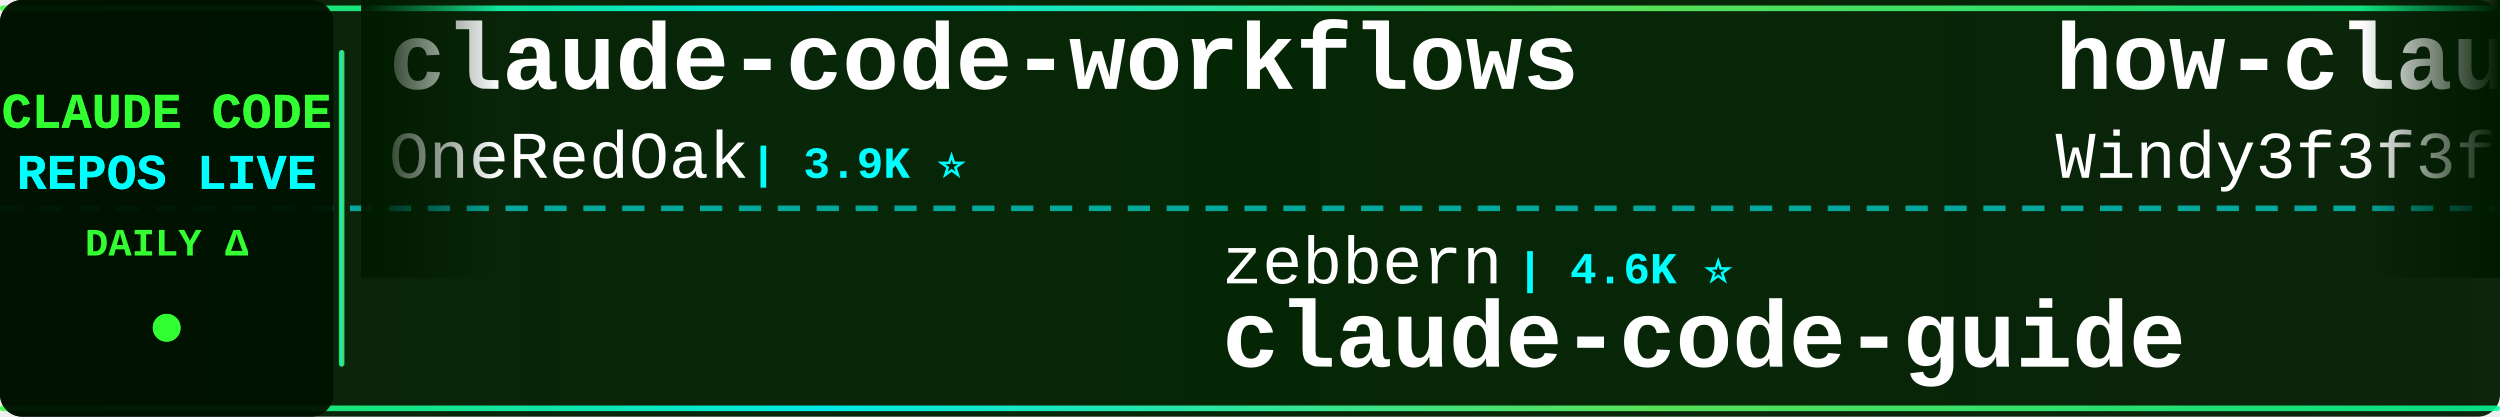
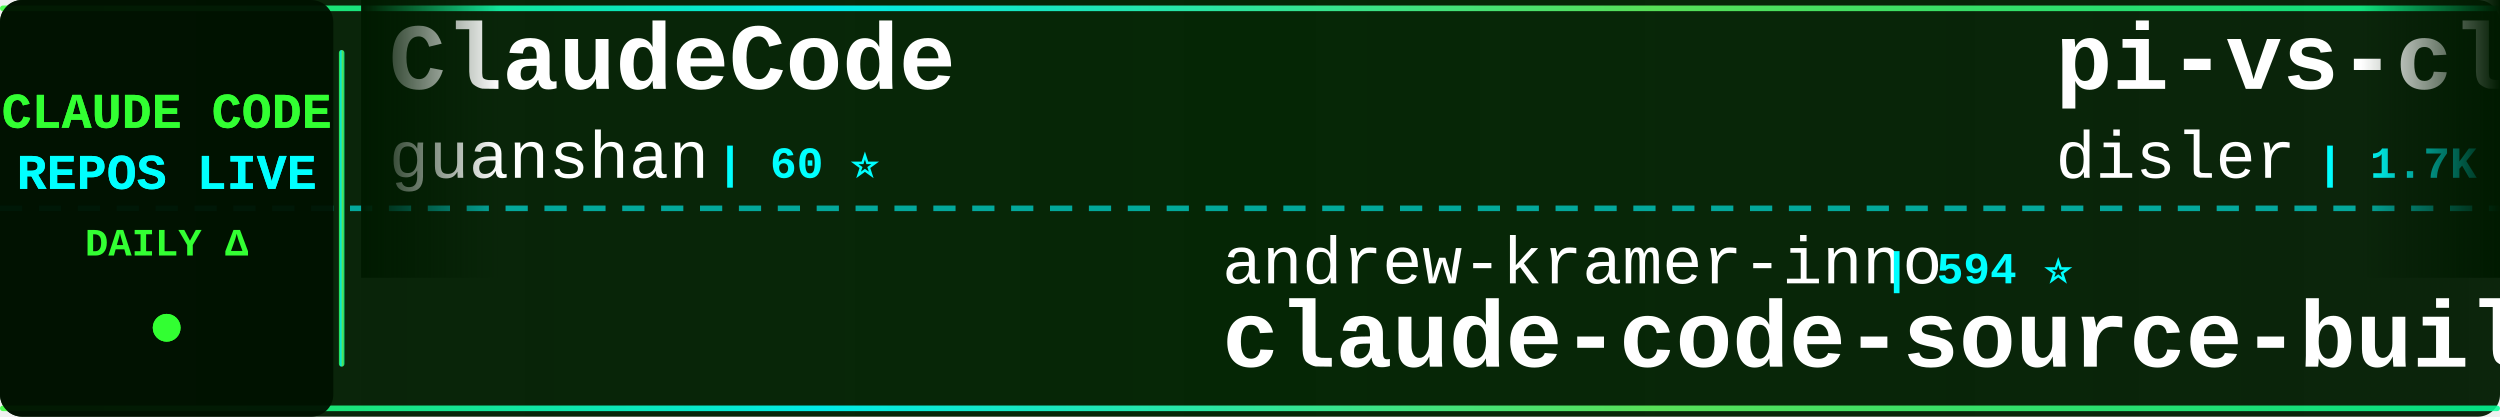
<svg xmlns="http://www.w3.org/2000/svg" width="900" height="150">
  <defs>
    <linearGradient id="tickerBg" x1="0%" y1="0%" x2="100%" y2="0%">
      <stop offset="0%" style="stop-color:#001a00;stop-opacity:0.95" />
      <stop offset="50%" style="stop-color:#002200;stop-opacity:0.98" />
      <stop offset="100%" style="stop-color:#001a00;stop-opacity:0.95" />
    </linearGradient>
    <linearGradient id="borderGrad" x1="0%" y1="0%" x2="100%" y2="0%">
      <stop offset="0%" style="stop-color:#33ff33;stop-opacity:0.85">
        <animate attributeName="stop-opacity" values="0.85;1;0.85" dur="2s" repeatCount="indefinite" />
      </stop>
      <stop offset="33%" style="stop-color:#00ffff;stop-opacity:0.9">
        <animate attributeName="stop-opacity" values="0.9;1;0.9" dur="2.2s" repeatCount="indefinite" />
      </stop>
      <stop offset="66%" style="stop-color:#66ff66;stop-opacity:0.85">
        <animate attributeName="stop-opacity" values="0.85;1;0.85" dur="1.8s" repeatCount="indefinite" />
      </stop>
      <stop offset="100%" style="stop-color:#00ff99;stop-opacity:0.85">
        <animate attributeName="stop-opacity" values="0.85;1;0.85" dur="2s" repeatCount="indefinite" />
      </stop>
    </linearGradient>
    <filter id="textGlow">
      <feGaussianBlur stdDeviation="0.1" result="coloredBlur" />
      <feMerge>
        <feMergeNode in="coloredBlur" />
        <feMergeNode in="SourceGraphic" />
      </feMerge>
    </filter>
    <filter id="metricGlow">
      <feGaussianBlur stdDeviation="0.2" result="coloredBlur" />
      <feMerge>
        <feMergeNode in="coloredBlur" />
        <feMergeNode in="SourceGraphic" />
      </feMerge>
    </filter>
    <linearGradient id="leftFade" x1="0%" y1="0%" x2="100%" y2="0%">
      <stop offset="0%" style="stop-color:#001a00;stop-opacity:1" />
      <stop offset="100%" style="stop-color:#001a00;stop-opacity:0" />
    </linearGradient>
    <linearGradient id="rightFade" x1="0%" y1="0%" x2="100%" y2="0%">
      <stop offset="0%" style="stop-color:#001a00;stop-opacity:0" />
      <stop offset="100%" style="stop-color:#001a00;stop-opacity:1" />
    </linearGradient>
  </defs>
  <rect width="900" height="150" fill="url(#tickerBg)" rx="8" />
  <rect x="0" y="2" width="900" height="2" fill="url(#borderGrad)" rx="1" />
  <rect x="0" y="146" width="900" height="2" fill="url(#borderGrad)" rx="1" />
  <line x1="0" y1="75" x2="900" y2="75" stroke="#00ffff" stroke-width="2" stroke-dasharray="8 6" opacity="0.6" />
  <rect x="0" y="0" width="120" height="150" fill="#001100" opacity="0.95" rx="8" />
  <text x="60" y="46" font-family="'Courier New', monospace" font-size="18" font-weight="bold" fill="#33ff33" text-anchor="middle" filter="url(#textGlow)">
    CLAUDE CODE
  </text>
  <text x="60" y="68" font-family="'Courier New', monospace" font-size="18" font-weight="bold" fill="#00ffff" text-anchor="middle" filter="url(#textGlow)">
    REPOS LIVE
  </text>
  <text x="60" y="92" font-family="'Courier New', monospace" font-size="14" font-weight="bold" fill="#33ff33" text-anchor="middle">
    DAILY Δ
  </text>
  <circle cx="60" cy="118" r="5" fill="#33ff33" filter="url(#metricGlow)">
    <animate attributeName="r" values="4;6;4" dur="1.5s" repeatCount="indefinite" />
    <animate attributeName="opacity" values="0.6;1;0.6" dur="1.5s" repeatCount="indefinite" />
  </circle>
  <rect x="122" y="18" width="2" height="114" fill="url(#borderGrad)" rx="1" />
  <clipPath id="tickerClip">
    <rect x="130" y="0" width="770" height="150" />
  </clipPath>
  <g clip-path="url(#tickerClip)">
    <g id="tickerItems">
      <animateTransform attributeName="transform" attributeType="XML" type="translate" from="0 0" to="-3000 0" dur="54s" repeatCount="indefinite" />
      <g transform="translate(0, 0)">
-         <text x="140" y="32" font-family="'Courier New', monospace" font-size="34" font-weight="bold" fill="#ffffff">claude-code-workflows</text>
-         <text x="140" y="64" font-family="'Courier New', monospace" font-size="24" font-weight="normal" fill="#ffffff" opacity="1.0">OneRedOak</text>
-         <text x="270" y="64" font-family="'Courier New', monospace" font-size="16" font-weight="bold" fill="#00ffff"> | 3.9K ⭐</text>
+         <text x="140" y="32" font-family="'Courier New', monospace" font-size="34" font-weight="bold" fill="#ffffff">ClaudeCode</text>
+         <text x="140" y="64" font-family="'Courier New', monospace" font-size="24" font-weight="normal" fill="#ffffff" opacity="1.0">guanshan</text>
+         <text x="258" y="64" font-family="'Courier New', monospace" font-size="16" font-weight="bold" fill="#00ffff"> | 60 ⭐</text>
      </g>
      <g transform="translate(300, 0)">
-         <text x="140" y="102" font-family="'Courier New', monospace" font-size="24" font-weight="normal" fill="#ffffff" opacity="1.0">zebbern</text>
-         <text x="246" y="102" font-family="'Courier New', monospace" font-size="16" font-weight="bold" fill="#00ffff"> | 4.6K ⭐</text>
-         <text x="140" y="132" font-family="'Courier New', monospace" font-size="34" font-weight="bold" fill="#ffffff">claude-code-guide</text>
+         <text x="140" y="102" font-family="'Courier New', monospace" font-size="24" font-weight="normal" fill="#ffffff" opacity="1.0">andrew-kramer-inno</text>
+         <text x="378" y="102" font-family="'Courier New', monospace" font-size="16" font-weight="bold" fill="#00ffff"> | 594 ⭐</text>
+         <text x="140" y="132" font-family="'Courier New', monospace" font-size="34" font-weight="bold" fill="#ffffff">claude-code-source-build</text>
      </g>
      <g transform="translate(600, 0)">
-         <text x="140" y="32" font-family="'Courier New', monospace" font-size="34" font-weight="bold" fill="#ffffff">how-claude-code-works</text>
-         <text x="140" y="64" font-family="'Courier New', monospace" font-size="24" font-weight="normal" fill="#ffffff" opacity="1.0">Windy3f3f3f3f</text>
-         <text x="318" y="64" font-family="'Courier New', monospace" font-size="16" font-weight="bold" fill="#00ffff"> | 3.7K ⭐</text>
-       </g>
-       <g transform="translate(900, 0)">
-         <text x="140" y="102" font-family="'Courier New', monospace" font-size="24" font-weight="normal" fill="#ffffff" opacity="1.0">xu-xiang</text>
-         <text x="258" y="102" font-family="'Courier New', monospace" font-size="16" font-weight="bold" fill="#00ffff"> | 2.0K ⭐ +1</text>
-         <text x="140" y="132" font-family="'Courier New', monospace" font-size="34" font-weight="bold" fill="#ffffff">everything-claude-code-z...</text>
-       </g>
-       <g transform="translate(1200, 0)">
        <text x="140" y="32" font-family="'Courier New', monospace" font-size="34" font-weight="bold" fill="#ffffff">pi-vs-claude-code</text>
        <text x="140" y="64" font-family="'Courier New', monospace" font-size="24" font-weight="normal" fill="#ffffff" opacity="1.0">disler</text>
        <text x="234" y="64" font-family="'Courier New', monospace" font-size="16" font-weight="bold" fill="#00ffff"> | 1.7K ⭐</text>
      </g>
-       <g transform="translate(1500, 0)">
+       <g transform="translate(900, 0)">
        <text x="140" y="102" font-family="'Courier New', monospace" font-size="24" font-weight="normal" fill="#ffffff" opacity="1.0">krusemediallc</text>
        <text x="318" y="102" font-family="'Courier New', monospace" font-size="16" font-weight="bold" fill="#00ffff"> | 1.6K ⭐ +1</text>
        <text x="140" y="132" font-family="'Courier New', monospace" font-size="34" font-weight="bold" fill="#ffffff">arcads-claude-code</text>
      </g>
+       <g transform="translate(1200, 0)">
+         <text x="140" y="32" font-family="'Courier New', monospace" font-size="34" font-weight="bold" fill="#ffffff">claude-code-harness</text>
+         <text x="140" y="64" font-family="'Courier New', monospace" font-size="24" font-weight="normal" fill="#ffffff" opacity="1.0">Chachamaru127</text>
+         <text x="318" y="64" font-family="'Courier New', monospace" font-size="16" font-weight="bold" fill="#00ffff"> | 3.1K ⭐ -1</text>
+       </g>
+       <g transform="translate(1500, 0)">
+         <text x="140" y="102" font-family="'Courier New', monospace" font-size="24" font-weight="normal" fill="#ffffff" opacity="1.0">Piebald-AI</text>
+         <text x="282" y="102" font-family="'Courier New', monospace" font-size="16" font-weight="bold" fill="#00ffff"> | 12.8K ⭐ +2</text>
+         <text x="140" y="132" font-family="'Courier New', monospace" font-size="34" font-weight="bold" fill="#ffffff">claude-code-system-promp...</text>
+       </g>
      <g transform="translate(1800, 0)">
-         <text x="140" y="32" font-family="'Courier New', monospace" font-size="34" font-weight="bold" fill="#ffffff">awesome-claude-code-plug...</text>
-         <text x="140" y="64" font-family="'Courier New', monospace" font-size="24" font-weight="normal" fill="#ffffff" opacity="1.0">ccplugins</text>
-         <text x="270" y="64" font-family="'Courier New', monospace" font-size="16" font-weight="bold" fill="#00ffff"> | 966 ⭐</text>
+         <text x="140" y="32" font-family="'Courier New', monospace" font-size="34" font-weight="bold" fill="#ffffff">claude-code-proxy</text>
+         <text x="140" y="64" font-family="'Courier New', monospace" font-size="24" font-weight="normal" fill="#ffffff" opacity="1.0">1rgs</text>
+         <text x="210" y="64" font-family="'Courier New', monospace" font-size="16" font-weight="bold" fill="#00ffff"> | 3.8K ⭐ -3</text>
      </g>
      <g transform="translate(2100, 0)">
-         <text x="140" y="102" font-family="'Courier New', monospace" font-size="24" font-weight="normal" fill="#ffffff" opacity="1.0">VoltAgent</text>
-         <text x="270" y="102" font-family="'Courier New', monospace" font-size="16" font-weight="bold" fill="#00ffff"> | 25.5K ⭐ +4</text>
-         <text x="140" y="132" font-family="'Courier New', monospace" font-size="34" font-weight="bold" fill="#ffffff">awesome-claude-code-suba...</text>
+         <text x="140" y="102" font-family="'Courier New', monospace" font-size="24" font-weight="normal" fill="#ffffff" opacity="1.0">pengchengneo</text>
+         <text x="306" y="102" font-family="'Courier New', monospace" font-size="16" font-weight="bold" fill="#00ffff"> | 1.8K ⭐ -1</text>
+         <text x="140" y="132" font-family="'Courier New', monospace" font-size="34" font-weight="bold" fill="#ffffff">Claude-Code</text>
      </g>
      <g transform="translate(2400, 0)">
-         <text x="140" y="32" font-family="'Courier New', monospace" font-size="34" font-weight="bold" fill="#ffffff">claude-code-settings</text>
-         <text x="140" y="64" font-family="'Courier New', monospace" font-size="24" font-weight="normal" fill="#ffffff" opacity="1.0">feiskyer</text>
-         <text x="258" y="64" font-family="'Courier New', monospace" font-size="16" font-weight="bold" fill="#00ffff"> | 1.7K ⭐</text>
+         <text x="140" y="32" font-family="'Courier New', monospace" font-size="34" font-weight="bold" fill="#ffffff">claude-code-tips</text>
+         <text x="140" y="64" font-family="'Courier New', monospace" font-size="24" font-weight="normal" fill="#ffffff" opacity="1.0">ykdojo</text>
+         <text x="234" y="64" font-family="'Courier New', monospace" font-size="16" font-weight="bold" fill="#00ffff"> | 10.2K ⭐ -3</text>
      </g>
      <g transform="translate(2700, 0)">
-         <text x="140" y="102" font-family="'Courier New', monospace" font-size="24" font-weight="normal" fill="#ffffff" opacity="1.0">wanshuiyin</text>
-         <text x="282" y="102" font-family="'Courier New', monospace" font-size="16" font-weight="bold" fill="#00ffff"> | 17.0K ⭐ +9</text>
-         <text x="140" y="132" font-family="'Courier New', monospace" font-size="34" font-weight="bold" fill="#ffffff">Auto-claude-code-researc...</text>
+         <text x="140" y="102" font-family="'Courier New', monospace" font-size="24" font-weight="normal" fill="#ffffff" opacity="1.0">VILA-Lab</text>
+         <text x="258" y="102" font-family="'Courier New', monospace" font-size="16" font-weight="bold" fill="#00ffff"> | 2.1K ⭐ +1</text>
+         <text x="140" y="132" font-family="'Courier New', monospace" font-size="34" font-weight="bold" fill="#ffffff">Dive-into-Claude-Code</text>
      </g>
      <g transform="translate(3000, 0)">
-         <text x="140" y="32" font-family="'Courier New', monospace" font-size="34" font-weight="bold" fill="#ffffff">claude-code-workflows</text>
-         <text x="140" y="64" font-family="'Courier New', monospace" font-size="24" font-weight="normal" fill="#ffffff" opacity="1.0">OneRedOak</text>
-         <text x="270" y="64" font-family="'Courier New', monospace" font-size="16" font-weight="bold" fill="#00ffff"> | 3.9K ⭐</text>
+         <text x="140" y="32" font-family="'Courier New', monospace" font-size="34" font-weight="bold" fill="#ffffff">ClaudeCode</text>
+         <text x="140" y="64" font-family="'Courier New', monospace" font-size="24" font-weight="normal" fill="#ffffff" opacity="1.0">guanshan</text>
+         <text x="258" y="64" font-family="'Courier New', monospace" font-size="16" font-weight="bold" fill="#00ffff"> | 60 ⭐</text>
      </g>
      <g transform="translate(3300, 0)">
-         <text x="140" y="102" font-family="'Courier New', monospace" font-size="24" font-weight="normal" fill="#ffffff" opacity="1.0">zebbern</text>
-         <text x="246" y="102" font-family="'Courier New', monospace" font-size="16" font-weight="bold" fill="#00ffff"> | 4.6K ⭐</text>
-         <text x="140" y="132" font-family="'Courier New', monospace" font-size="34" font-weight="bold" fill="#ffffff">claude-code-guide</text>
+         <text x="140" y="102" font-family="'Courier New', monospace" font-size="24" font-weight="normal" fill="#ffffff" opacity="1.0">andrew-kramer-inno</text>
+         <text x="378" y="102" font-family="'Courier New', monospace" font-size="16" font-weight="bold" fill="#00ffff"> | 594 ⭐</text>
+         <text x="140" y="132" font-family="'Courier New', monospace" font-size="34" font-weight="bold" fill="#ffffff">claude-code-source-build</text>
      </g>
      <g transform="translate(3600, 0)">
-         <text x="140" y="32" font-family="'Courier New', monospace" font-size="34" font-weight="bold" fill="#ffffff">how-claude-code-works</text>
-         <text x="140" y="64" font-family="'Courier New', monospace" font-size="24" font-weight="normal" fill="#ffffff" opacity="1.0">Windy3f3f3f3f</text>
-         <text x="318" y="64" font-family="'Courier New', monospace" font-size="16" font-weight="bold" fill="#00ffff"> | 3.7K ⭐</text>
+         <text x="140" y="32" font-family="'Courier New', monospace" font-size="34" font-weight="bold" fill="#ffffff">pi-vs-claude-code</text>
+         <text x="140" y="64" font-family="'Courier New', monospace" font-size="24" font-weight="normal" fill="#ffffff" opacity="1.0">disler</text>
+         <text x="234" y="64" font-family="'Courier New', monospace" font-size="16" font-weight="bold" fill="#00ffff"> | 1.7K ⭐</text>
      </g>
      <g transform="translate(3900, 0)">
-         <text x="140" y="102" font-family="'Courier New', monospace" font-size="24" font-weight="normal" fill="#ffffff" opacity="1.0">xu-xiang</text>
-         <text x="258" y="102" font-family="'Courier New', monospace" font-size="16" font-weight="bold" fill="#00ffff"> | 2.0K ⭐ +1</text>
-         <text x="140" y="132" font-family="'Courier New', monospace" font-size="34" font-weight="bold" fill="#ffffff">everything-claude-code-z...</text>
+         <text x="140" y="102" font-family="'Courier New', monospace" font-size="24" font-weight="normal" fill="#ffffff" opacity="1.0">krusemediallc</text>
+         <text x="318" y="102" font-family="'Courier New', monospace" font-size="16" font-weight="bold" fill="#00ffff"> | 1.6K ⭐ +1</text>
+         <text x="140" y="132" font-family="'Courier New', monospace" font-size="34" font-weight="bold" fill="#ffffff">arcads-claude-code</text>
      </g>
    </g>
  </g>
  <rect x="130" y="0" width="50" height="100" fill="url(#leftFade)" />
  <rect x="850" y="0" width="50" height="100" fill="url(#rightFade)" />
</svg>
